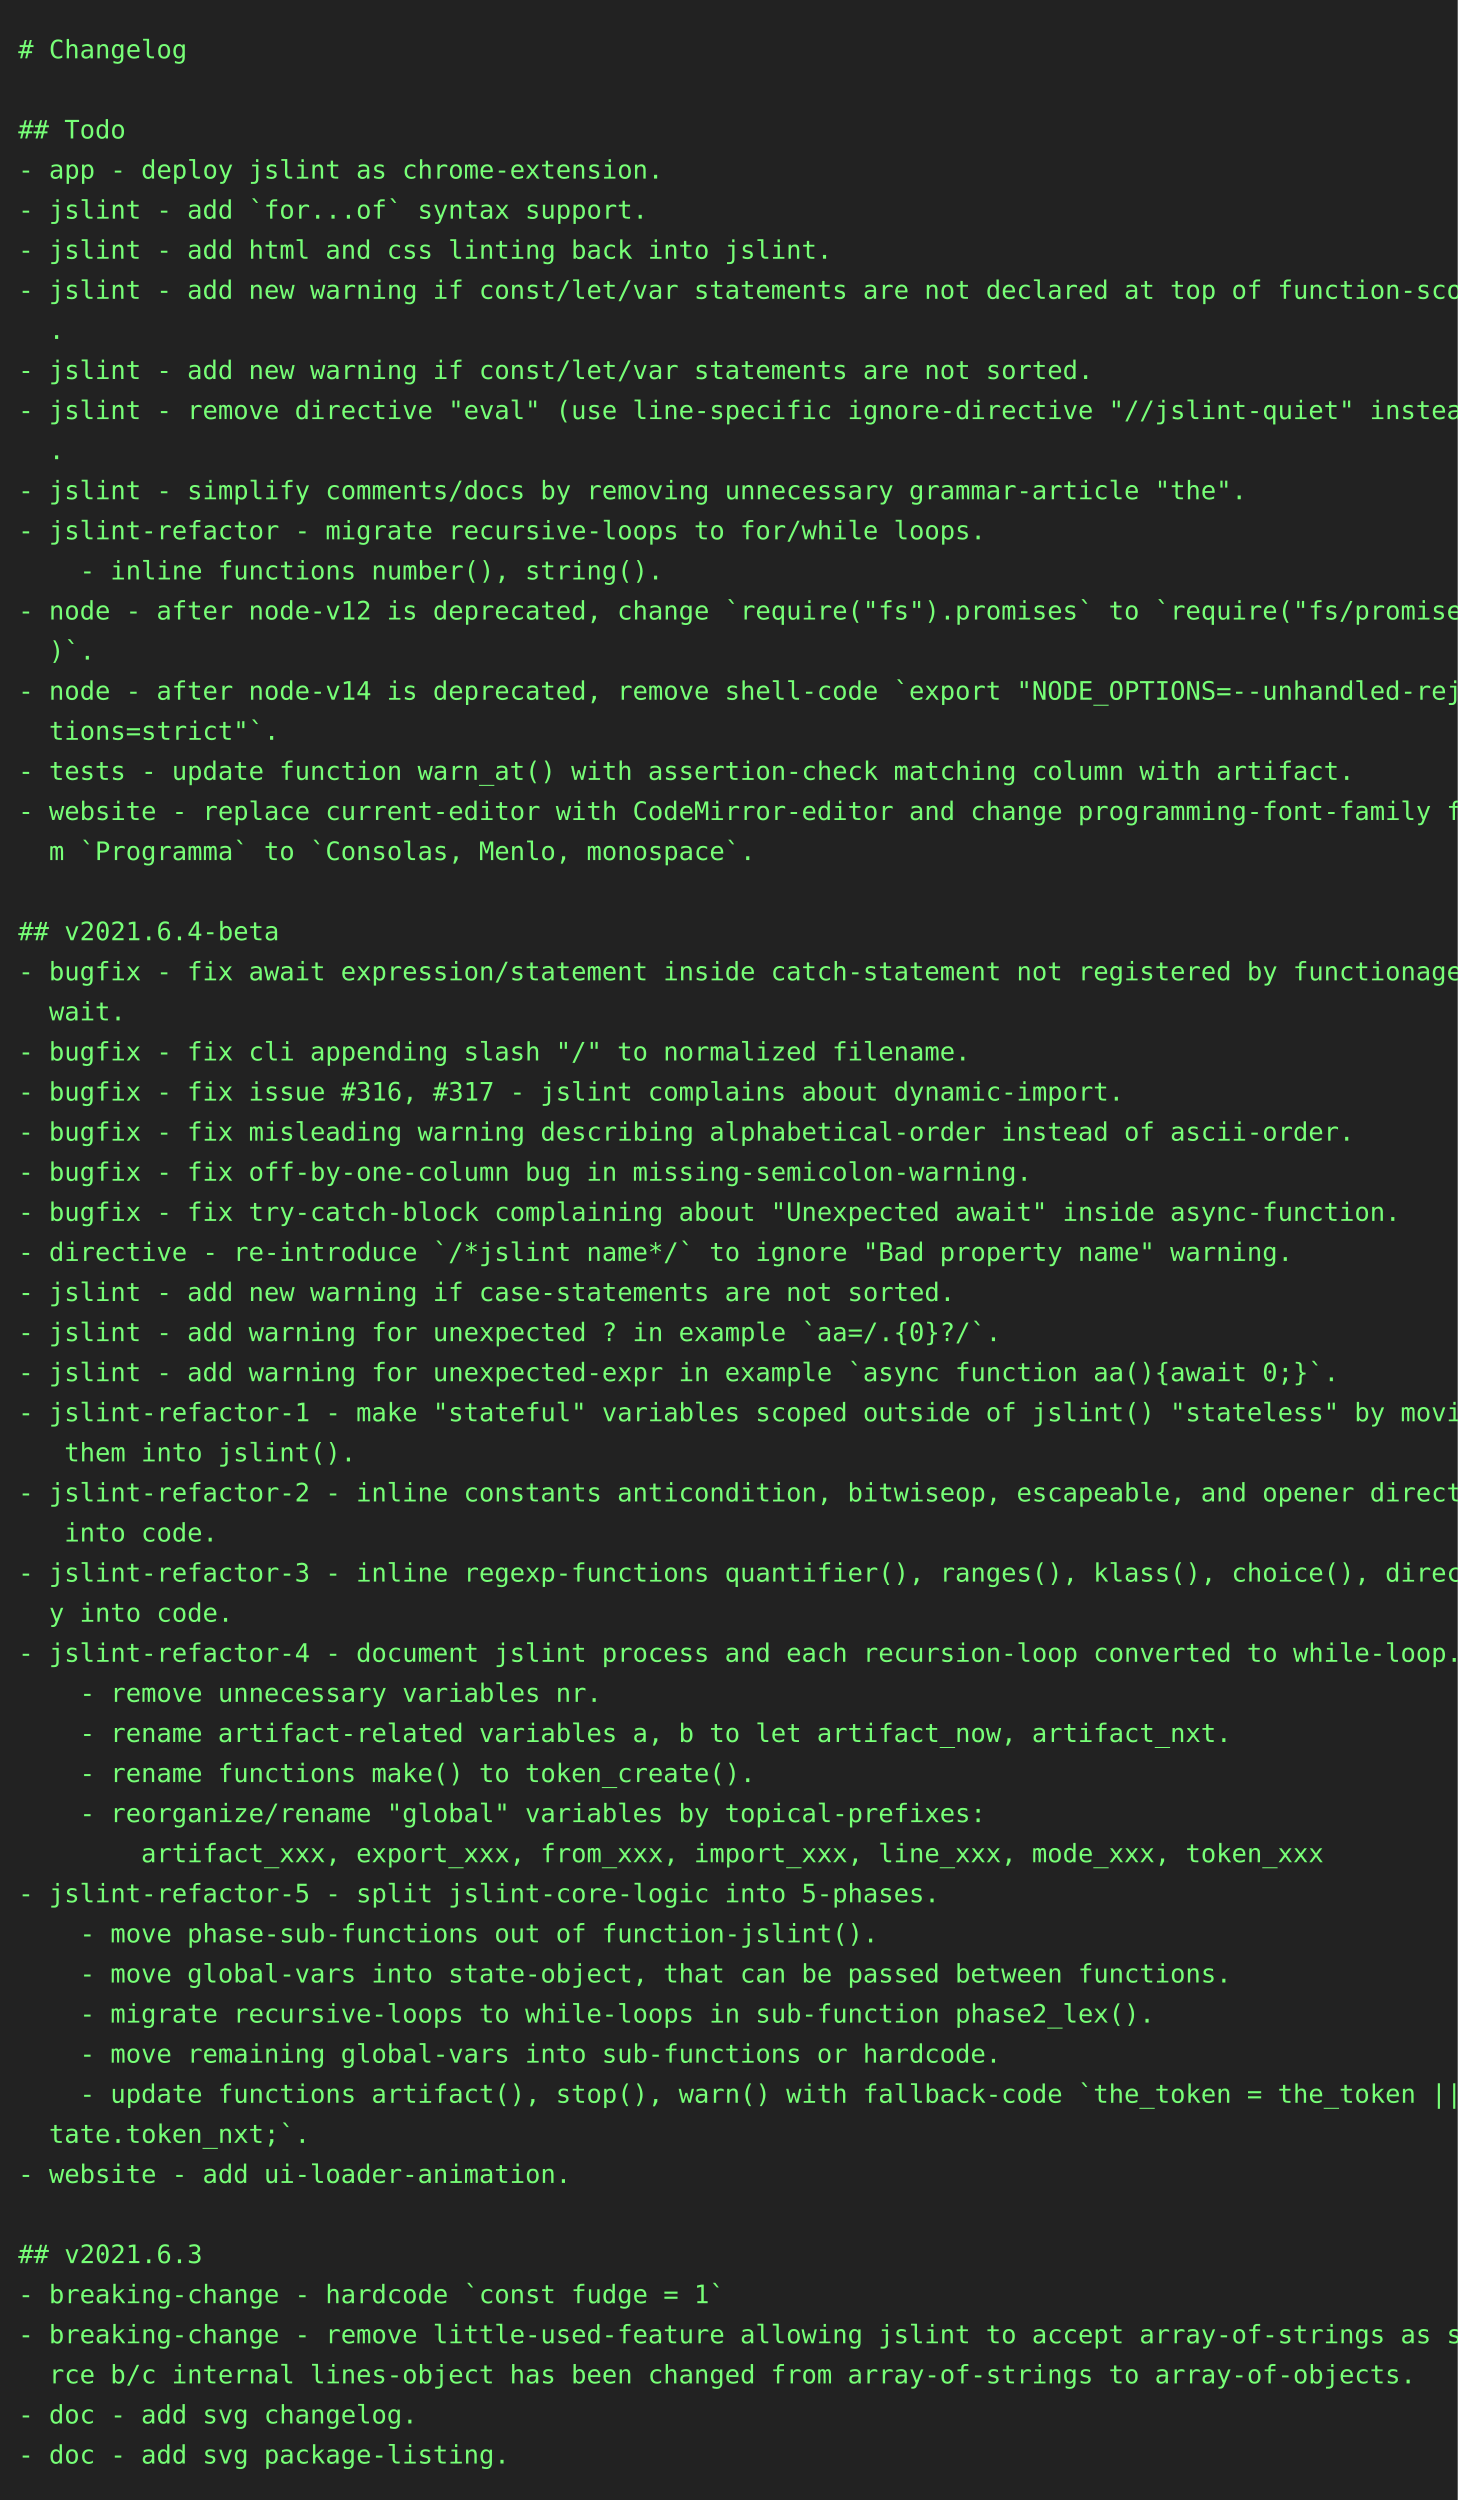
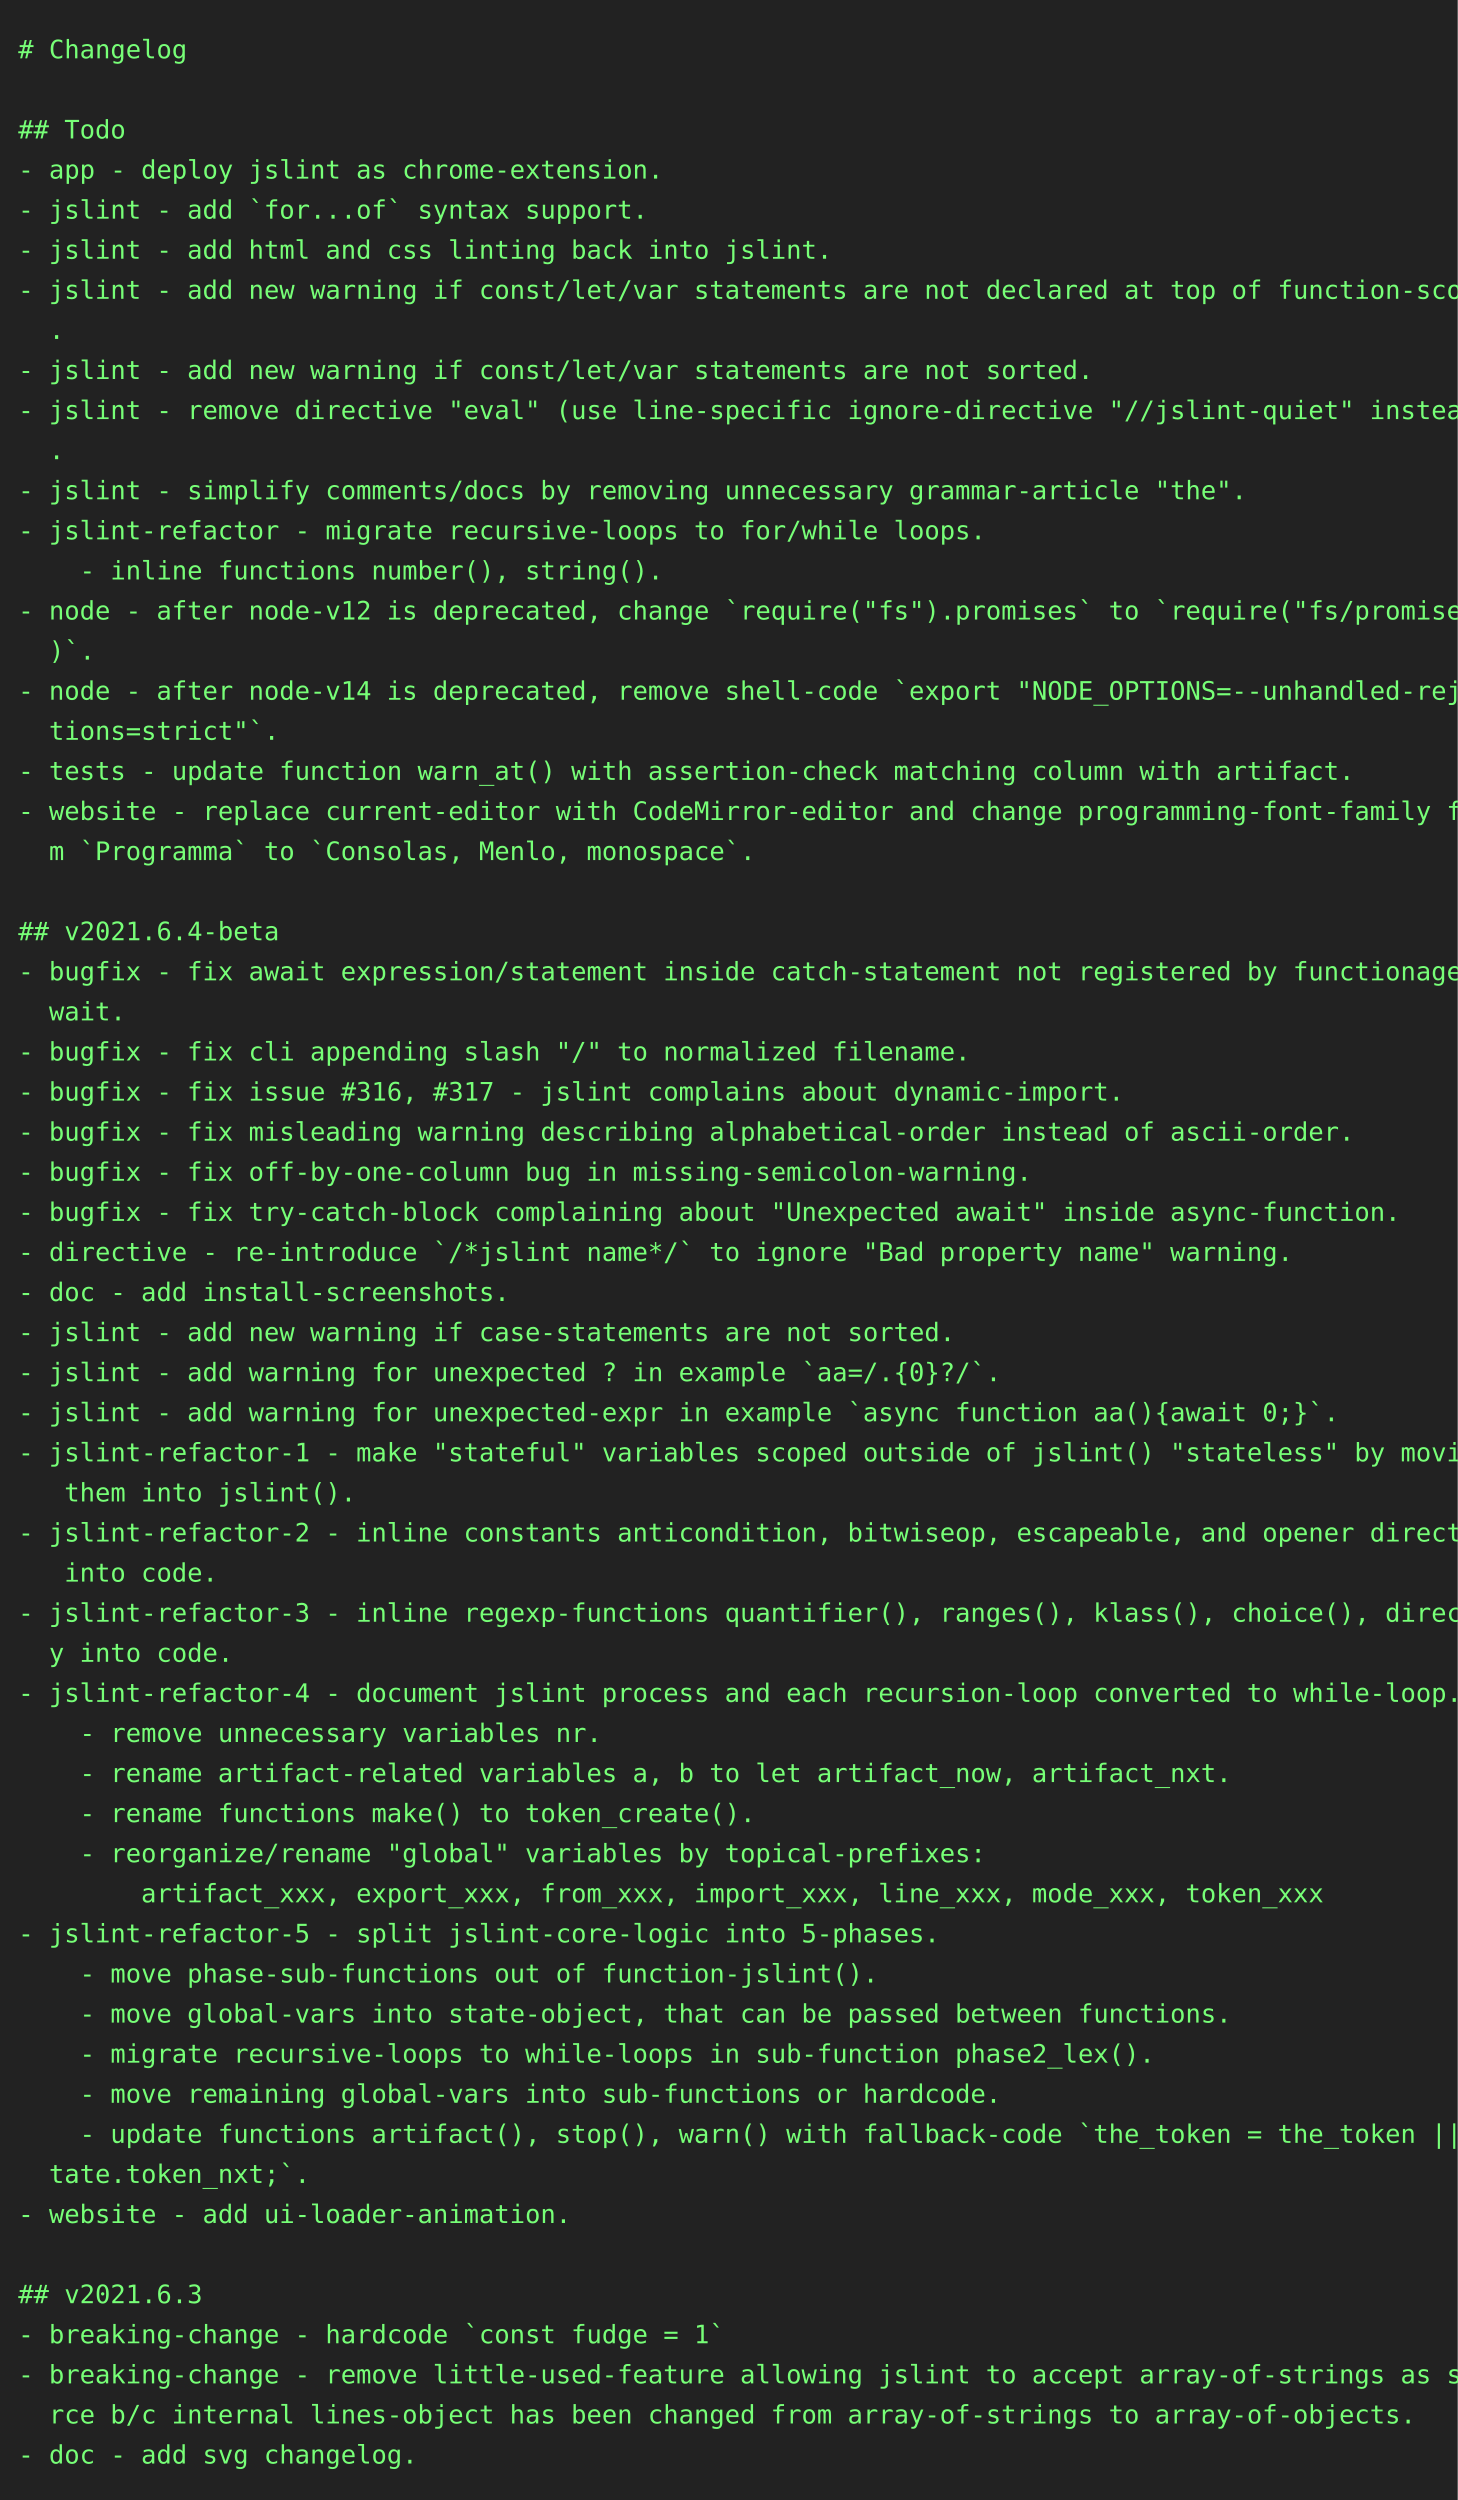
<svg xmlns="http://www.w3.org/2000/svg" height="1372px" width="800px">
  <rect height="1372px" fill="#222" width="800px" />
  <text fill="#7f7" font-family="consolas, menlo, monospace" font-size="14px" xml:space="preserve">
    <tspan lengthAdjust="spacingAndGlyphs" textLength="768" x="10" y="32"># Changelog                                                                                      </tspan>
    <tspan lengthAdjust="spacingAndGlyphs" textLength="768" x="10" y="54">                                                                                                 </tspan>
    <tspan lengthAdjust="spacingAndGlyphs" textLength="768" x="10" y="76">## Todo                                                                                          </tspan>
    <tspan lengthAdjust="spacingAndGlyphs" textLength="768" x="10" y="98">- app - deploy jslint as chrome-extension.                                                       </tspan>
    <tspan lengthAdjust="spacingAndGlyphs" textLength="768" x="10" y="120">- jslint - add `for...of` syntax support.                                                        </tspan>
    <tspan lengthAdjust="spacingAndGlyphs" textLength="768" x="10" y="142">- jslint - add html and css linting back into jslint.                                            </tspan>
    <tspan lengthAdjust="spacingAndGlyphs" textLength="768" x="10" y="164">- jslint - add new warning if const/let/var statements are not declared at top of function-scope\</tspan>
    <tspan lengthAdjust="spacingAndGlyphs" textLength="768" x="10" y="186">  .                                                                                              </tspan>
    <tspan lengthAdjust="spacingAndGlyphs" textLength="768" x="10" y="208">- jslint - add new warning if const/let/var statements are not sorted.                           </tspan>
    <tspan lengthAdjust="spacingAndGlyphs" textLength="768" x="10" y="230">- jslint - remove directive "eval" (use line-specific ignore-directive "//jslint-quiet" instead)\</tspan>
    <tspan lengthAdjust="spacingAndGlyphs" textLength="768" x="10" y="252">  .                                                                                              </tspan>
    <tspan lengthAdjust="spacingAndGlyphs" textLength="768" x="10" y="274">- jslint - simplify comments/docs by removing unnecessary grammar-article "the".                 </tspan>
    <tspan lengthAdjust="spacingAndGlyphs" textLength="768" x="10" y="296">- jslint-refactor - migrate recursive-loops to for/while loops.                                  </tspan>
    <tspan lengthAdjust="spacingAndGlyphs" textLength="768" x="10" y="318">    - inline functions number(), string().                                                       </tspan>
    <tspan lengthAdjust="spacingAndGlyphs" textLength="768" x="10" y="340">- node - after node-v12 is deprecated, change `require("fs").promises` to `require("fs/promises"\</tspan>
    <tspan lengthAdjust="spacingAndGlyphs" textLength="768" x="10" y="362">  )`.                                                                                            </tspan>
    <tspan lengthAdjust="spacingAndGlyphs" textLength="768" x="10" y="384">- node - after node-v14 is deprecated, remove shell-code `export "NODE_OPTIONS=--unhandled-rejec\</tspan>
    <tspan lengthAdjust="spacingAndGlyphs" textLength="768" x="10" y="406">  tions=strict"`.                                                                                </tspan>
    <tspan lengthAdjust="spacingAndGlyphs" textLength="768" x="10" y="428">- tests - update function warn_at() with assertion-check matching column with artifact.          </tspan>
    <tspan lengthAdjust="spacingAndGlyphs" textLength="768" x="10" y="450">- website - replace current-editor with CodeMirror-editor and change programming-font-family fro\</tspan>
    <tspan lengthAdjust="spacingAndGlyphs" textLength="768" x="10" y="472">  m `Programma` to `Consolas, Menlo, monospace`.                                                 </tspan>
    <tspan lengthAdjust="spacingAndGlyphs" textLength="768" x="10" y="494">                                                                                                 </tspan>
    <tspan lengthAdjust="spacingAndGlyphs" textLength="768" x="10" y="516">## v2021.6.4-beta                                                                                </tspan>
    <tspan lengthAdjust="spacingAndGlyphs" textLength="768" x="10" y="538">- bugfix - fix await expression/statement inside catch-statement not registered by functionage.a\</tspan>
    <tspan lengthAdjust="spacingAndGlyphs" textLength="768" x="10" y="560">  wait.                                                                                          </tspan>
    <tspan lengthAdjust="spacingAndGlyphs" textLength="768" x="10" y="582">- bugfix - fix cli appending slash "/" to normalized filename.                                   </tspan>
    <tspan lengthAdjust="spacingAndGlyphs" textLength="768" x="10" y="604">- bugfix - fix issue #316, #317 - jslint complains about dynamic-import.                         </tspan>
    <tspan lengthAdjust="spacingAndGlyphs" textLength="768" x="10" y="626">- bugfix - fix misleading warning describing alphabetical-order instead of ascii-order.          </tspan>
    <tspan lengthAdjust="spacingAndGlyphs" textLength="768" x="10" y="648">- bugfix - fix off-by-one-column bug in missing-semicolon-warning.                               </tspan>
    <tspan lengthAdjust="spacingAndGlyphs" textLength="768" x="10" y="670">- bugfix - fix try-catch-block complaining about "Unexpected await" inside async-function.       </tspan>
    <tspan lengthAdjust="spacingAndGlyphs" textLength="768" x="10" y="692">- directive - re-introduce `/*jslint name*/` to ignore "Bad property name" warning.              </tspan>
-     <tspan lengthAdjust="spacingAndGlyphs" textLength="768" x="10" y="714">- jslint - add new warning if case-statements are not sorted.                                    </tspan>
-     <tspan lengthAdjust="spacingAndGlyphs" textLength="768" x="10" y="736">- jslint - add warning for unexpected ? in example `aa=/.{0}?/`.                                 </tspan>
-     <tspan lengthAdjust="spacingAndGlyphs" textLength="768" x="10" y="758">- jslint - add warning for unexpected-expr in example `async function aa(){await 0;}`.           </tspan>
-     <tspan lengthAdjust="spacingAndGlyphs" textLength="768" x="10" y="780">- jslint-refactor-1 - make "stateful" variables scoped outside of jslint() "stateless" by moving\</tspan>
-     <tspan lengthAdjust="spacingAndGlyphs" textLength="768" x="10" y="802">   them into jslint().                                                                           </tspan>
-     <tspan lengthAdjust="spacingAndGlyphs" textLength="768" x="10" y="824">- jslint-refactor-2 - inline constants anticondition, bitwiseop, escapeable, and opener directly\</tspan>
-     <tspan lengthAdjust="spacingAndGlyphs" textLength="768" x="10" y="846">   into code.                                                                                    </tspan>
-     <tspan lengthAdjust="spacingAndGlyphs" textLength="768" x="10" y="868">- jslint-refactor-3 - inline regexp-functions quantifier(), ranges(), klass(), choice(), directl\</tspan>
-     <tspan lengthAdjust="spacingAndGlyphs" textLength="768" x="10" y="890">  y into code.                                                                                   </tspan>
-     <tspan lengthAdjust="spacingAndGlyphs" textLength="768" x="10" y="912">- jslint-refactor-4 - document jslint process and each recursion-loop converted to while-loop.   </tspan>
-     <tspan lengthAdjust="spacingAndGlyphs" textLength="768" x="10" y="934">    - remove unnecessary variables nr.                                                           </tspan>
-     <tspan lengthAdjust="spacingAndGlyphs" textLength="768" x="10" y="956">    - rename artifact-related variables a, b to let artifact_now, artifact_nxt.                  </tspan>
-     <tspan lengthAdjust="spacingAndGlyphs" textLength="768" x="10" y="978">    - rename functions make() to token_create().                                                 </tspan>
-     <tspan lengthAdjust="spacingAndGlyphs" textLength="768" x="10" y="1000">    - reorganize/rename "global" variables by topical-prefixes:                                  </tspan>
-     <tspan lengthAdjust="spacingAndGlyphs" textLength="768" x="10" y="1022">        artifact_xxx, export_xxx, from_xxx, import_xxx, line_xxx, mode_xxx, token_xxx            </tspan>
-     <tspan lengthAdjust="spacingAndGlyphs" textLength="768" x="10" y="1044">- jslint-refactor-5 - split jslint-core-logic into 5-phases.                                     </tspan>
-     <tspan lengthAdjust="spacingAndGlyphs" textLength="768" x="10" y="1066">    - move phase-sub-functions out of function-jslint().                                         </tspan>
-     <tspan lengthAdjust="spacingAndGlyphs" textLength="768" x="10" y="1088">    - move global-vars into state-object, that can be passed between functions.                  </tspan>
-     <tspan lengthAdjust="spacingAndGlyphs" textLength="768" x="10" y="1110">    - migrate recursive-loops to while-loops in sub-function phase2_lex().                       </tspan>
-     <tspan lengthAdjust="spacingAndGlyphs" textLength="768" x="10" y="1132">    - move remaining global-vars into sub-functions or hardcode.                                 </tspan>
-     <tspan lengthAdjust="spacingAndGlyphs" textLength="768" x="10" y="1154">    - update functions artifact(), stop(), warn() with fallback-code `the_token = the_token || s\</tspan>
-     <tspan lengthAdjust="spacingAndGlyphs" textLength="768" x="10" y="1176">  tate.token_nxt;`.                                                                              </tspan>
-     <tspan lengthAdjust="spacingAndGlyphs" textLength="768" x="10" y="1198">- website - add ui-loader-animation.                                                             </tspan>
-     <tspan lengthAdjust="spacingAndGlyphs" textLength="768" x="10" y="1220">                                                                                                 </tspan>
-     <tspan lengthAdjust="spacingAndGlyphs" textLength="768" x="10" y="1242">## v2021.6.3                                                                                     </tspan>
-     <tspan lengthAdjust="spacingAndGlyphs" textLength="768" x="10" y="1264">- breaking-change - hardcode `const fudge = 1`                                                   </tspan>
-     <tspan lengthAdjust="spacingAndGlyphs" textLength="768" x="10" y="1286">- breaking-change - remove little-used-feature allowing jslint to accept array-of-strings as sou\</tspan>
-     <tspan lengthAdjust="spacingAndGlyphs" textLength="768" x="10" y="1308">  rce b/c internal lines-object has been changed from array-of-strings to array-of-objects.      </tspan>
-     <tspan lengthAdjust="spacingAndGlyphs" textLength="768" x="10" y="1330">- doc - add svg changelog.                                                                       </tspan>
-     <tspan lengthAdjust="spacingAndGlyphs" textLength="768" x="10" y="1352">- doc - add svg package-listing.                                                                 </tspan>
+     <tspan lengthAdjust="spacingAndGlyphs" textLength="768" x="10" y="714">- doc - add install-screenshots.                                                                 </tspan>
+     <tspan lengthAdjust="spacingAndGlyphs" textLength="768" x="10" y="736">- jslint - add new warning if case-statements are not sorted.                                    </tspan>
+     <tspan lengthAdjust="spacingAndGlyphs" textLength="768" x="10" y="758">- jslint - add warning for unexpected ? in example `aa=/.{0}?/`.                                 </tspan>
+     <tspan lengthAdjust="spacingAndGlyphs" textLength="768" x="10" y="780">- jslint - add warning for unexpected-expr in example `async function aa(){await 0;}`.           </tspan>
+     <tspan lengthAdjust="spacingAndGlyphs" textLength="768" x="10" y="802">- jslint-refactor-1 - make "stateful" variables scoped outside of jslint() "stateless" by moving\</tspan>
+     <tspan lengthAdjust="spacingAndGlyphs" textLength="768" x="10" y="824">   them into jslint().                                                                           </tspan>
+     <tspan lengthAdjust="spacingAndGlyphs" textLength="768" x="10" y="846">- jslint-refactor-2 - inline constants anticondition, bitwiseop, escapeable, and opener directly\</tspan>
+     <tspan lengthAdjust="spacingAndGlyphs" textLength="768" x="10" y="868">   into code.                                                                                    </tspan>
+     <tspan lengthAdjust="spacingAndGlyphs" textLength="768" x="10" y="890">- jslint-refactor-3 - inline regexp-functions quantifier(), ranges(), klass(), choice(), directl\</tspan>
+     <tspan lengthAdjust="spacingAndGlyphs" textLength="768" x="10" y="912">  y into code.                                                                                   </tspan>
+     <tspan lengthAdjust="spacingAndGlyphs" textLength="768" x="10" y="934">- jslint-refactor-4 - document jslint process and each recursion-loop converted to while-loop.   </tspan>
+     <tspan lengthAdjust="spacingAndGlyphs" textLength="768" x="10" y="956">    - remove unnecessary variables nr.                                                           </tspan>
+     <tspan lengthAdjust="spacingAndGlyphs" textLength="768" x="10" y="978">    - rename artifact-related variables a, b to let artifact_now, artifact_nxt.                  </tspan>
+     <tspan lengthAdjust="spacingAndGlyphs" textLength="768" x="10" y="1000">    - rename functions make() to token_create().                                                 </tspan>
+     <tspan lengthAdjust="spacingAndGlyphs" textLength="768" x="10" y="1022">    - reorganize/rename "global" variables by topical-prefixes:                                  </tspan>
+     <tspan lengthAdjust="spacingAndGlyphs" textLength="768" x="10" y="1044">        artifact_xxx, export_xxx, from_xxx, import_xxx, line_xxx, mode_xxx, token_xxx            </tspan>
+     <tspan lengthAdjust="spacingAndGlyphs" textLength="768" x="10" y="1066">- jslint-refactor-5 - split jslint-core-logic into 5-phases.                                     </tspan>
+     <tspan lengthAdjust="spacingAndGlyphs" textLength="768" x="10" y="1088">    - move phase-sub-functions out of function-jslint().                                         </tspan>
+     <tspan lengthAdjust="spacingAndGlyphs" textLength="768" x="10" y="1110">    - move global-vars into state-object, that can be passed between functions.                  </tspan>
+     <tspan lengthAdjust="spacingAndGlyphs" textLength="768" x="10" y="1132">    - migrate recursive-loops to while-loops in sub-function phase2_lex().                       </tspan>
+     <tspan lengthAdjust="spacingAndGlyphs" textLength="768" x="10" y="1154">    - move remaining global-vars into sub-functions or hardcode.                                 </tspan>
+     <tspan lengthAdjust="spacingAndGlyphs" textLength="768" x="10" y="1176">    - update functions artifact(), stop(), warn() with fallback-code `the_token = the_token || s\</tspan>
+     <tspan lengthAdjust="spacingAndGlyphs" textLength="768" x="10" y="1198">  tate.token_nxt;`.                                                                              </tspan>
+     <tspan lengthAdjust="spacingAndGlyphs" textLength="768" x="10" y="1220">- website - add ui-loader-animation.                                                             </tspan>
+     <tspan lengthAdjust="spacingAndGlyphs" textLength="768" x="10" y="1242">                                                                                                 </tspan>
+     <tspan lengthAdjust="spacingAndGlyphs" textLength="768" x="10" y="1264">## v2021.6.3                                                                                     </tspan>
+     <tspan lengthAdjust="spacingAndGlyphs" textLength="768" x="10" y="1286">- breaking-change - hardcode `const fudge = 1`                                                   </tspan>
+     <tspan lengthAdjust="spacingAndGlyphs" textLength="768" x="10" y="1308">- breaking-change - remove little-used-feature allowing jslint to accept array-of-strings as sou\</tspan>
+     <tspan lengthAdjust="spacingAndGlyphs" textLength="768" x="10" y="1330">  rce b/c internal lines-object has been changed from array-of-strings to array-of-objects.      </tspan>
+     <tspan lengthAdjust="spacingAndGlyphs" textLength="768" x="10" y="1352">- doc - add svg changelog.                                                                       </tspan>
  </text>
</svg>
